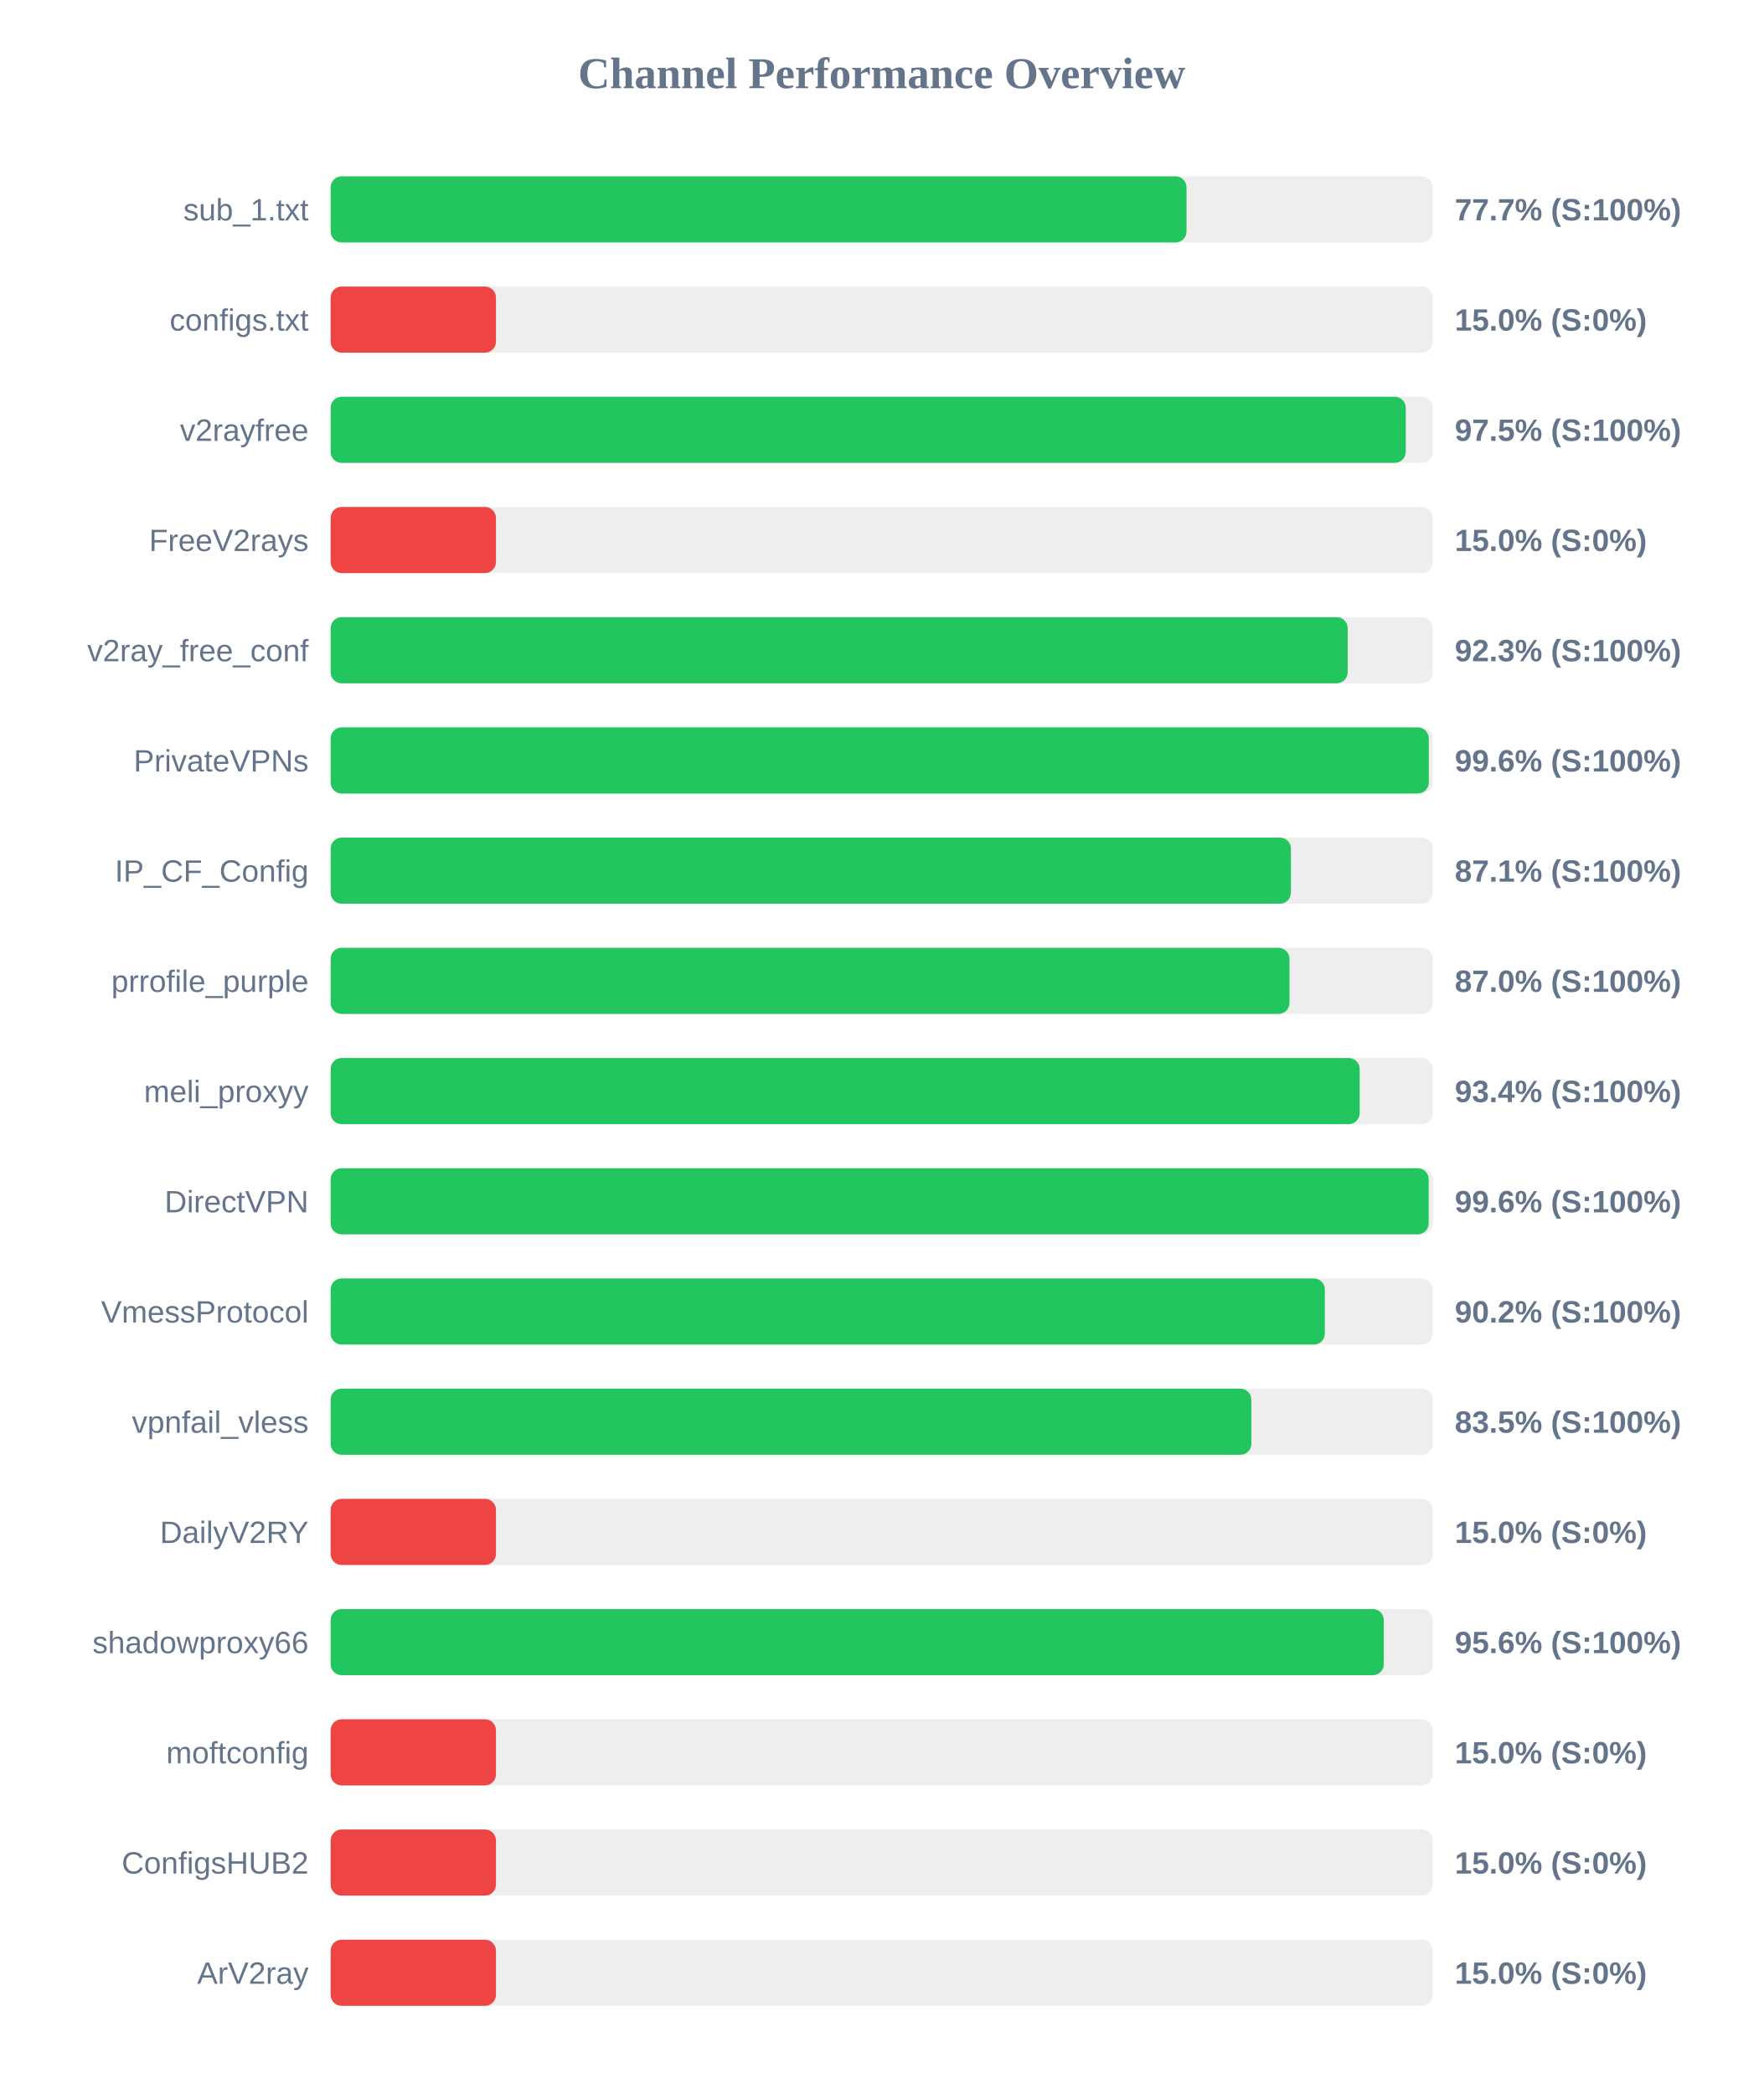
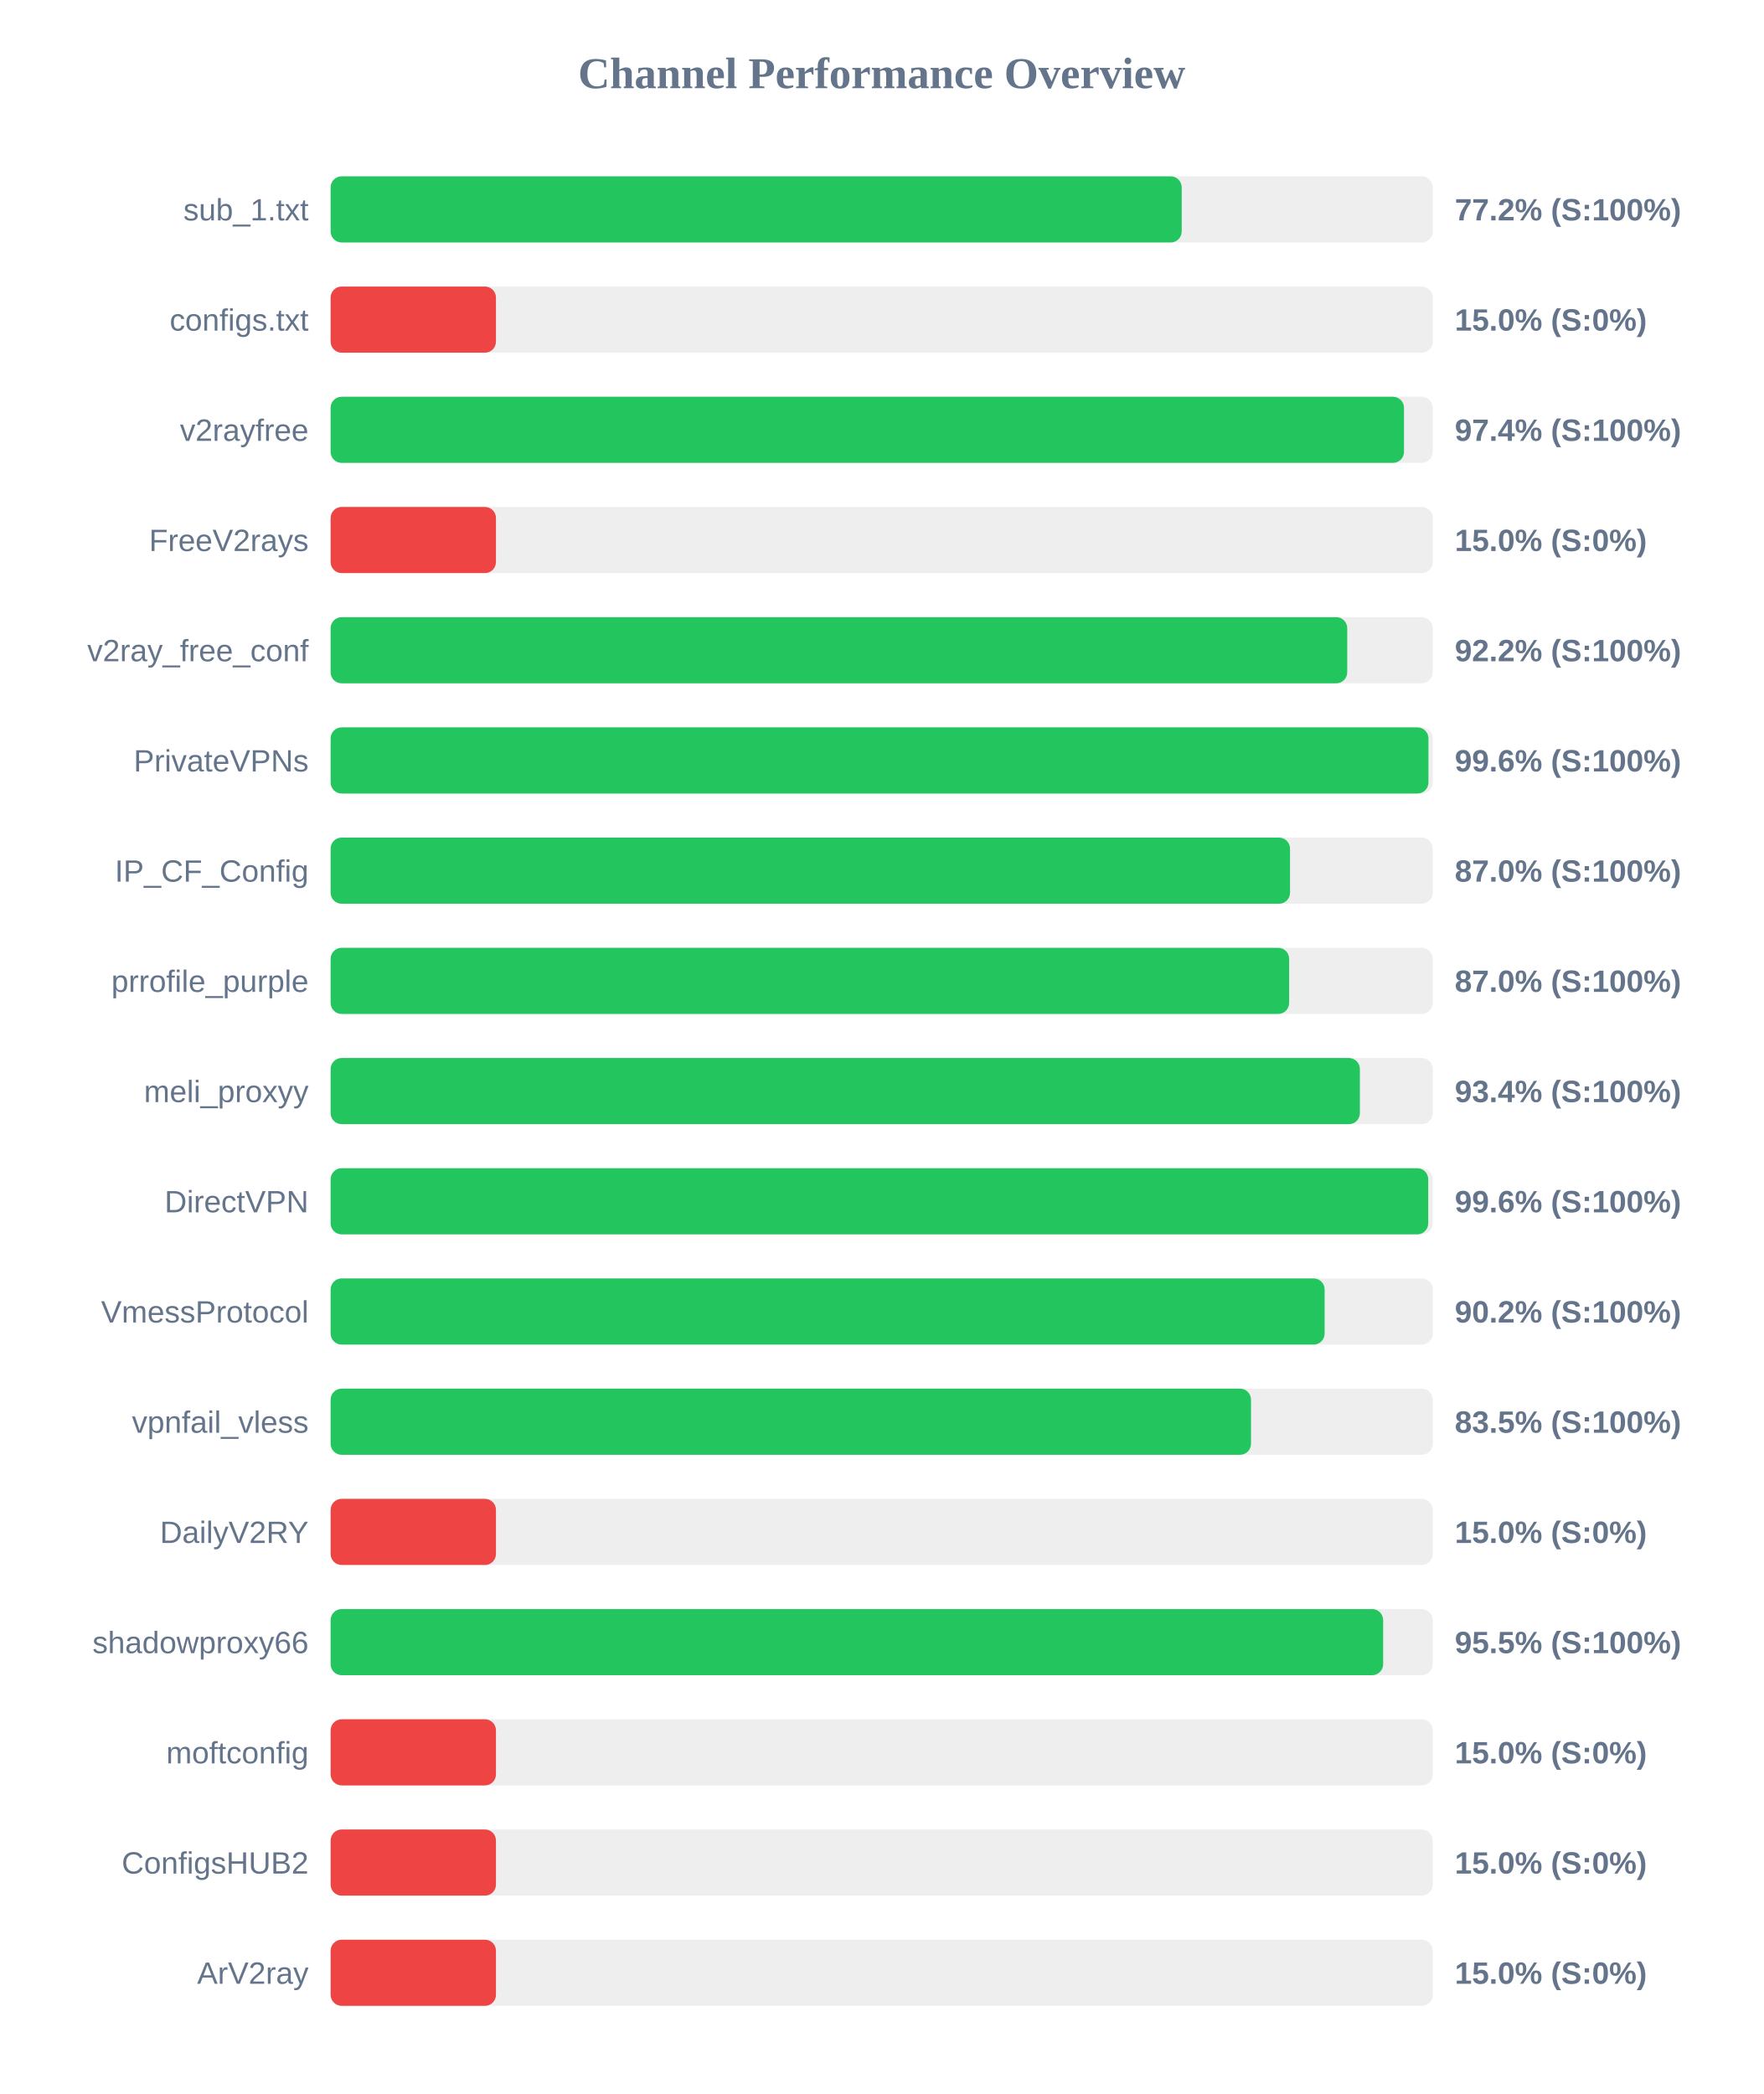
<svg xmlns="http://www.w3.org/2000/svg" width="800" height="950" version="1.1">
  <style>
        .row { font: 14px Arial; fill: #64748b; }
        .score { font: bold 14px Arial; fill: #64748b; }
    </style>
  <text x="400" y="40" text-anchor="middle" font-size="20px" font-weight="bold" fill="#64748b">Channel Performance Overview</text>
  <rect x="150" y="80" width="500" height="30" fill="#eee" rx="5" />
-   <rect x="150" y="80" width="388.3" height="30" fill="#22c55e" rx="5" />
+   <rect x="150" y="80" width="386.1" height="30" fill="#22c55e" rx="5" />
  <text x="140" y="100" text-anchor="end" class="row">sub_1.txt</text>
-   <text x="660" y="100" text-anchor="start" class="score">77.7% (S:100%)</text>
+   <text x="660" y="100" text-anchor="start" class="score">77.2% (S:100%)</text>
  <rect x="150" y="130" width="500" height="30" fill="#eee" rx="5" />
  <rect x="150" y="130" width="75.0" height="30" fill="#ef4444" rx="5" />
  <text x="140" y="150" text-anchor="end" class="row">configs.txt</text>
  <text x="660" y="150" text-anchor="start" class="score">15.0% (S:0%)</text>
  <rect x="150" y="180" width="500" height="30" fill="#eee" rx="5" />
-   <rect x="150" y="180" width="487.75" height="30" fill="#22c55e" rx="5" />
+   <rect x="150" y="180" width="486.95" height="30" fill="#22c55e" rx="5" />
  <text x="140" y="200" text-anchor="end" class="row">v2rayfree</text>
-   <text x="660" y="200" text-anchor="start" class="score">97.5% (S:100%)</text>
+   <text x="660" y="200" text-anchor="start" class="score">97.4% (S:100%)</text>
  <rect x="150" y="230" width="500" height="30" fill="#eee" rx="5" />
  <rect x="150" y="230" width="75.0" height="30" fill="#ef4444" rx="5" />
  <text x="140" y="250" text-anchor="end" class="row">FreeV2rays</text>
  <text x="660" y="250" text-anchor="start" class="score">15.0% (S:0%)</text>
  <rect x="150" y="280" width="500" height="30" fill="#eee" rx="5" />
-   <rect x="150" y="280" width="461.4" height="30" fill="#22c55e" rx="5" />
+   <rect x="150" y="280" width="461.2" height="30" fill="#22c55e" rx="5" />
  <text x="140" y="300" text-anchor="end" class="row">v2ray_free_conf</text>
-   <text x="660" y="300" text-anchor="start" class="score">92.3% (S:100%)</text>
+   <text x="660" y="300" text-anchor="start" class="score">92.2% (S:100%)</text>
  <rect x="150" y="330" width="500" height="30" fill="#eee" rx="5" />
-   <rect x="150" y="330" width="498.2" height="30" fill="#22c55e" rx="5" />
+   <rect x="150" y="330" width="498.05" height="30" fill="#22c55e" rx="5" />
  <text x="140" y="350" text-anchor="end" class="row">PrivateVPNs</text>
  <text x="660" y="350" text-anchor="start" class="score">99.6% (S:100%)</text>
  <rect x="150" y="380" width="500" height="30" fill="#eee" rx="5" />
-   <rect x="150" y="380" width="435.65" height="30" fill="#22c55e" rx="5" />
+   <rect x="150" y="380" width="435.25" height="30" fill="#22c55e" rx="5" />
  <text x="140" y="400" text-anchor="end" class="row">IP_CF_Config</text>
-   <text x="660" y="400" text-anchor="start" class="score">87.1% (S:100%)</text>
+   <text x="660" y="400" text-anchor="start" class="score">87.0% (S:100%)</text>
  <rect x="150" y="430" width="500" height="30" fill="#eee" rx="5" />
-   <rect x="150" y="430" width="435.0" height="30" fill="#22c55e" rx="5" />
+   <rect x="150" y="430" width="434.85" height="30" fill="#22c55e" rx="5" />
  <text x="140" y="450" text-anchor="end" class="row">prrofile_purple</text>
  <text x="660" y="450" text-anchor="start" class="score">87.0% (S:100%)</text>
  <rect x="150" y="480" width="500" height="30" fill="#eee" rx="5" />
-   <rect x="150" y="480" width="466.85" height="30" fill="#22c55e" rx="5" />
+   <rect x="150" y="480" width="466.95" height="30" fill="#22c55e" rx="5" />
  <text x="140" y="500" text-anchor="end" class="row">meli_proxyy</text>
  <text x="660" y="500" text-anchor="start" class="score">93.4% (S:100%)</text>
  <rect x="150" y="530" width="500" height="30" fill="#eee" rx="5" />
-   <rect x="150" y="530" width="498.15" height="30" fill="#22c55e" rx="5" />
+   <rect x="150" y="530" width="497.95" height="30" fill="#22c55e" rx="5" />
  <text x="140" y="550" text-anchor="end" class="row">DirectVPN</text>
  <text x="660" y="550" text-anchor="start" class="score">99.6% (S:100%)</text>
  <rect x="150" y="580" width="500" height="30" fill="#eee" rx="5" />
-   <rect x="150" y="580" width="451.05" height="30" fill="#22c55e" rx="5" />
+   <rect x="150" y="580" width="450.95" height="30" fill="#22c55e" rx="5" />
  <text x="140" y="600" text-anchor="end" class="row">VmessProtocol</text>
  <text x="660" y="600" text-anchor="start" class="score">90.2% (S:100%)</text>
  <rect x="150" y="630" width="500" height="30" fill="#eee" rx="5" />
-   <rect x="150" y="630" width="417.7" height="30" fill="#22c55e" rx="5" />
+   <rect x="150" y="630" width="417.55" height="30" fill="#22c55e" rx="5" />
  <text x="140" y="650" text-anchor="end" class="row">vpnfail_vless</text>
  <text x="660" y="650" text-anchor="start" class="score">83.5% (S:100%)</text>
  <rect x="150" y="680" width="500" height="30" fill="#eee" rx="5" />
  <rect x="150" y="680" width="75.0" height="30" fill="#ef4444" rx="5" />
  <text x="140" y="700" text-anchor="end" class="row">DailyV2RY</text>
  <text x="660" y="700" text-anchor="start" class="score">15.0% (S:0%)</text>
  <rect x="150" y="730" width="500" height="30" fill="#eee" rx="5" />
-   <rect x="150" y="730" width="477.8" height="30" fill="#22c55e" rx="5" />
+   <rect x="150" y="730" width="477.5" height="30" fill="#22c55e" rx="5" />
  <text x="140" y="750" text-anchor="end" class="row">shadowproxy66</text>
-   <text x="660" y="750" text-anchor="start" class="score">95.6% (S:100%)</text>
+   <text x="660" y="750" text-anchor="start" class="score">95.5% (S:100%)</text>
  <rect x="150" y="780" width="500" height="30" fill="#eee" rx="5" />
  <rect x="150" y="780" width="75.0" height="30" fill="#ef4444" rx="5" />
  <text x="140" y="800" text-anchor="end" class="row">moftconfig</text>
  <text x="660" y="800" text-anchor="start" class="score">15.0% (S:0%)</text>
  <rect x="150" y="830" width="500" height="30" fill="#eee" rx="5" />
  <rect x="150" y="830" width="75.0" height="30" fill="#ef4444" rx="5" />
  <text x="140" y="850" text-anchor="end" class="row">ConfigsHUB2</text>
  <text x="660" y="850" text-anchor="start" class="score">15.0% (S:0%)</text>
  <rect x="150" y="880" width="500" height="30" fill="#eee" rx="5" />
  <rect x="150" y="880" width="75.0" height="30" fill="#ef4444" rx="5" />
  <text x="140" y="900" text-anchor="end" class="row">ArV2ray</text>
  <text x="660" y="900" text-anchor="start" class="score">15.0% (S:0%)</text>
</svg>
